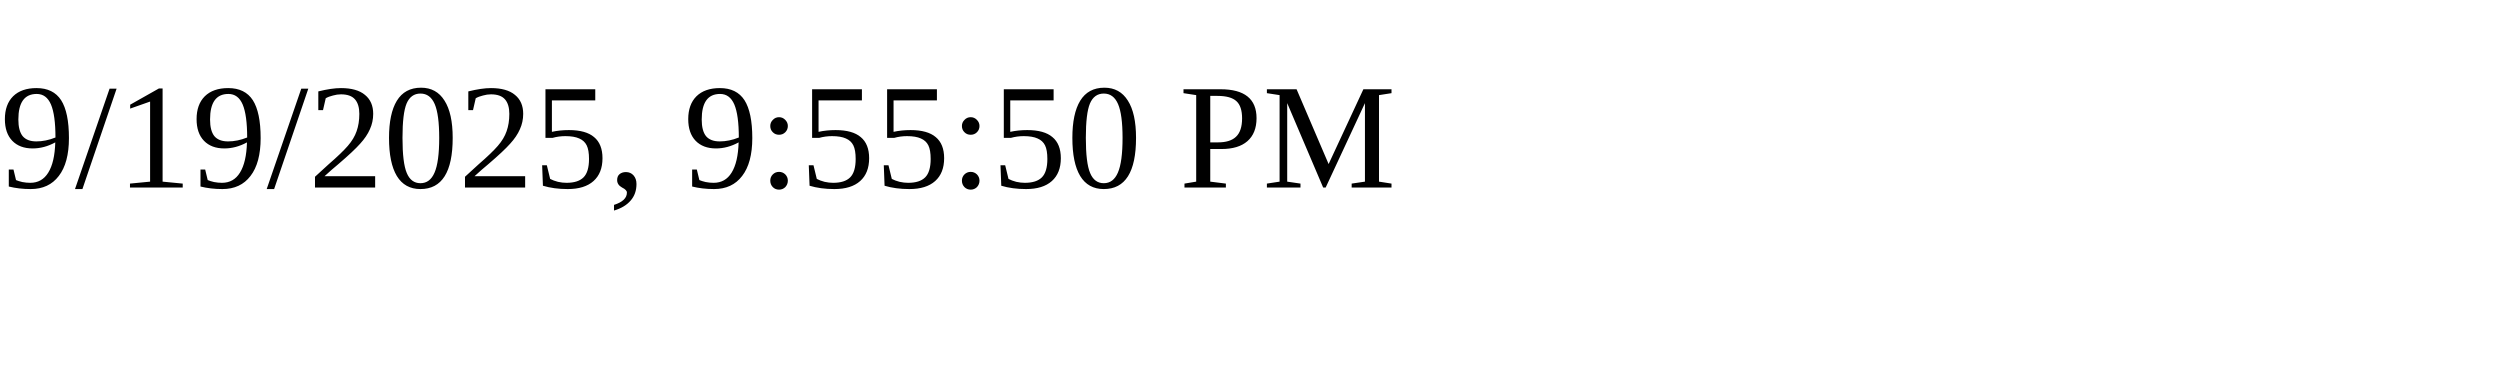
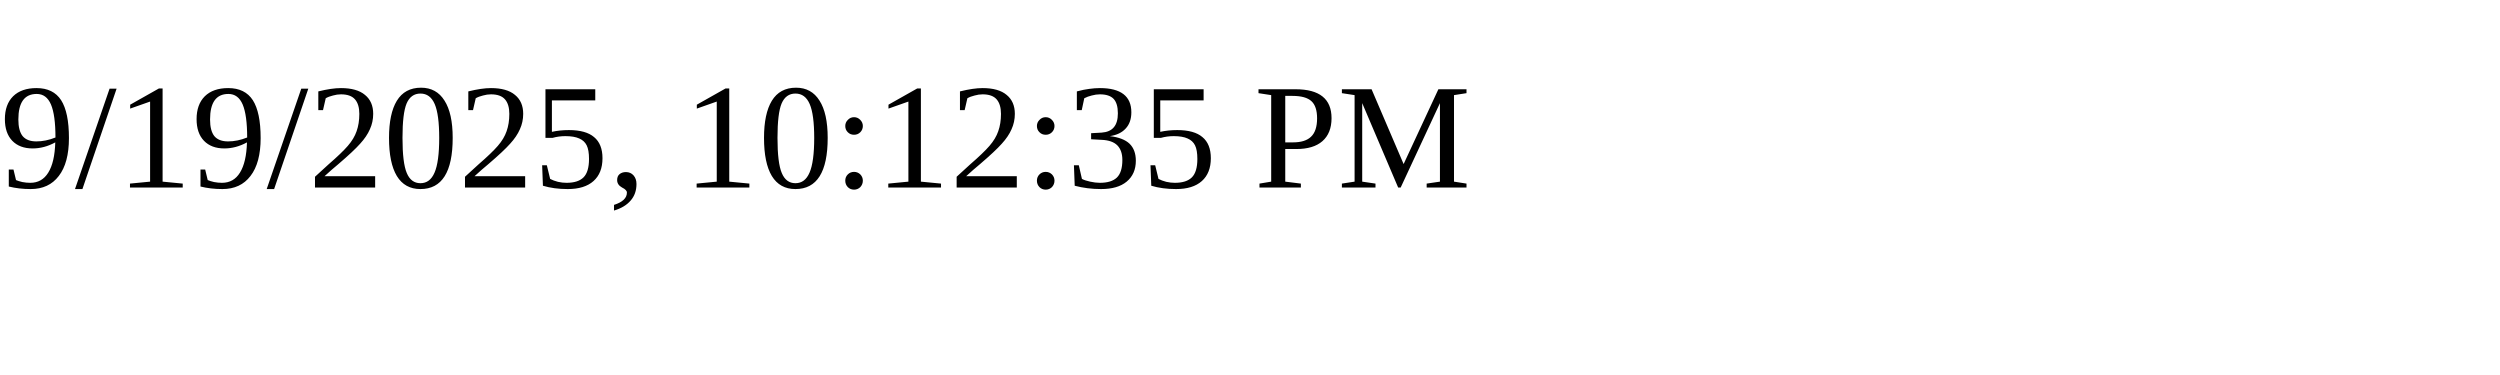
<svg xmlns="http://www.w3.org/2000/svg" height="30" width="200">
-   <text x="0" y="15">9/19/2025, 9:55:50 PM</text>
+   <text x="0" y="15">9/19/2025, 10:12:35 PM</text>
</svg>
